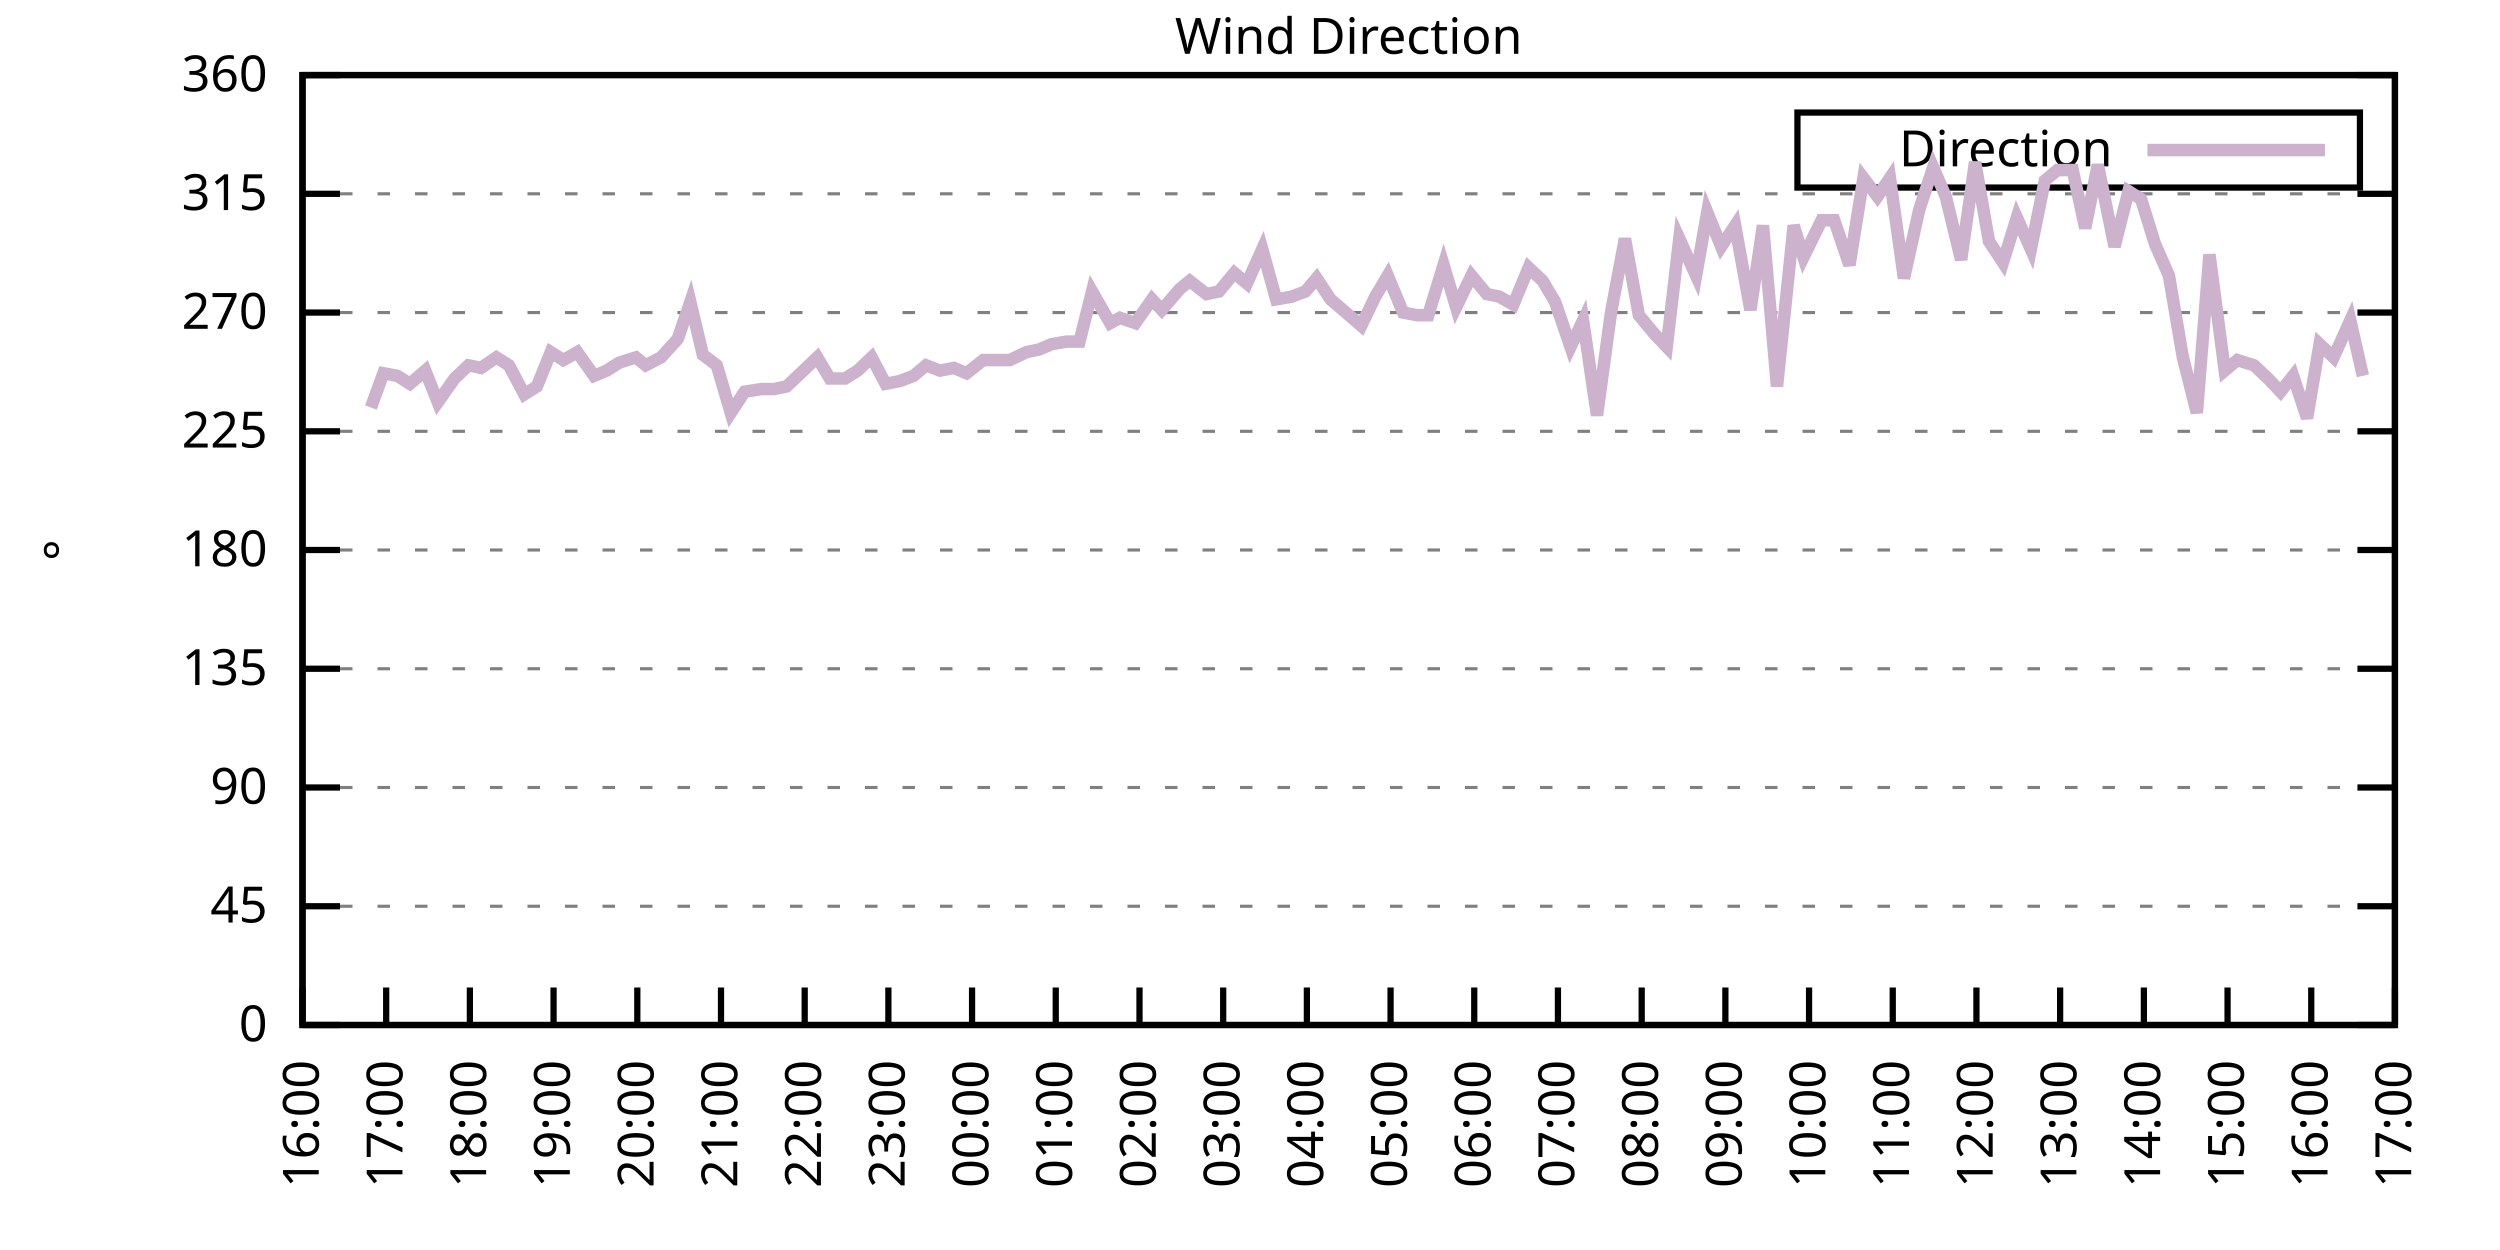
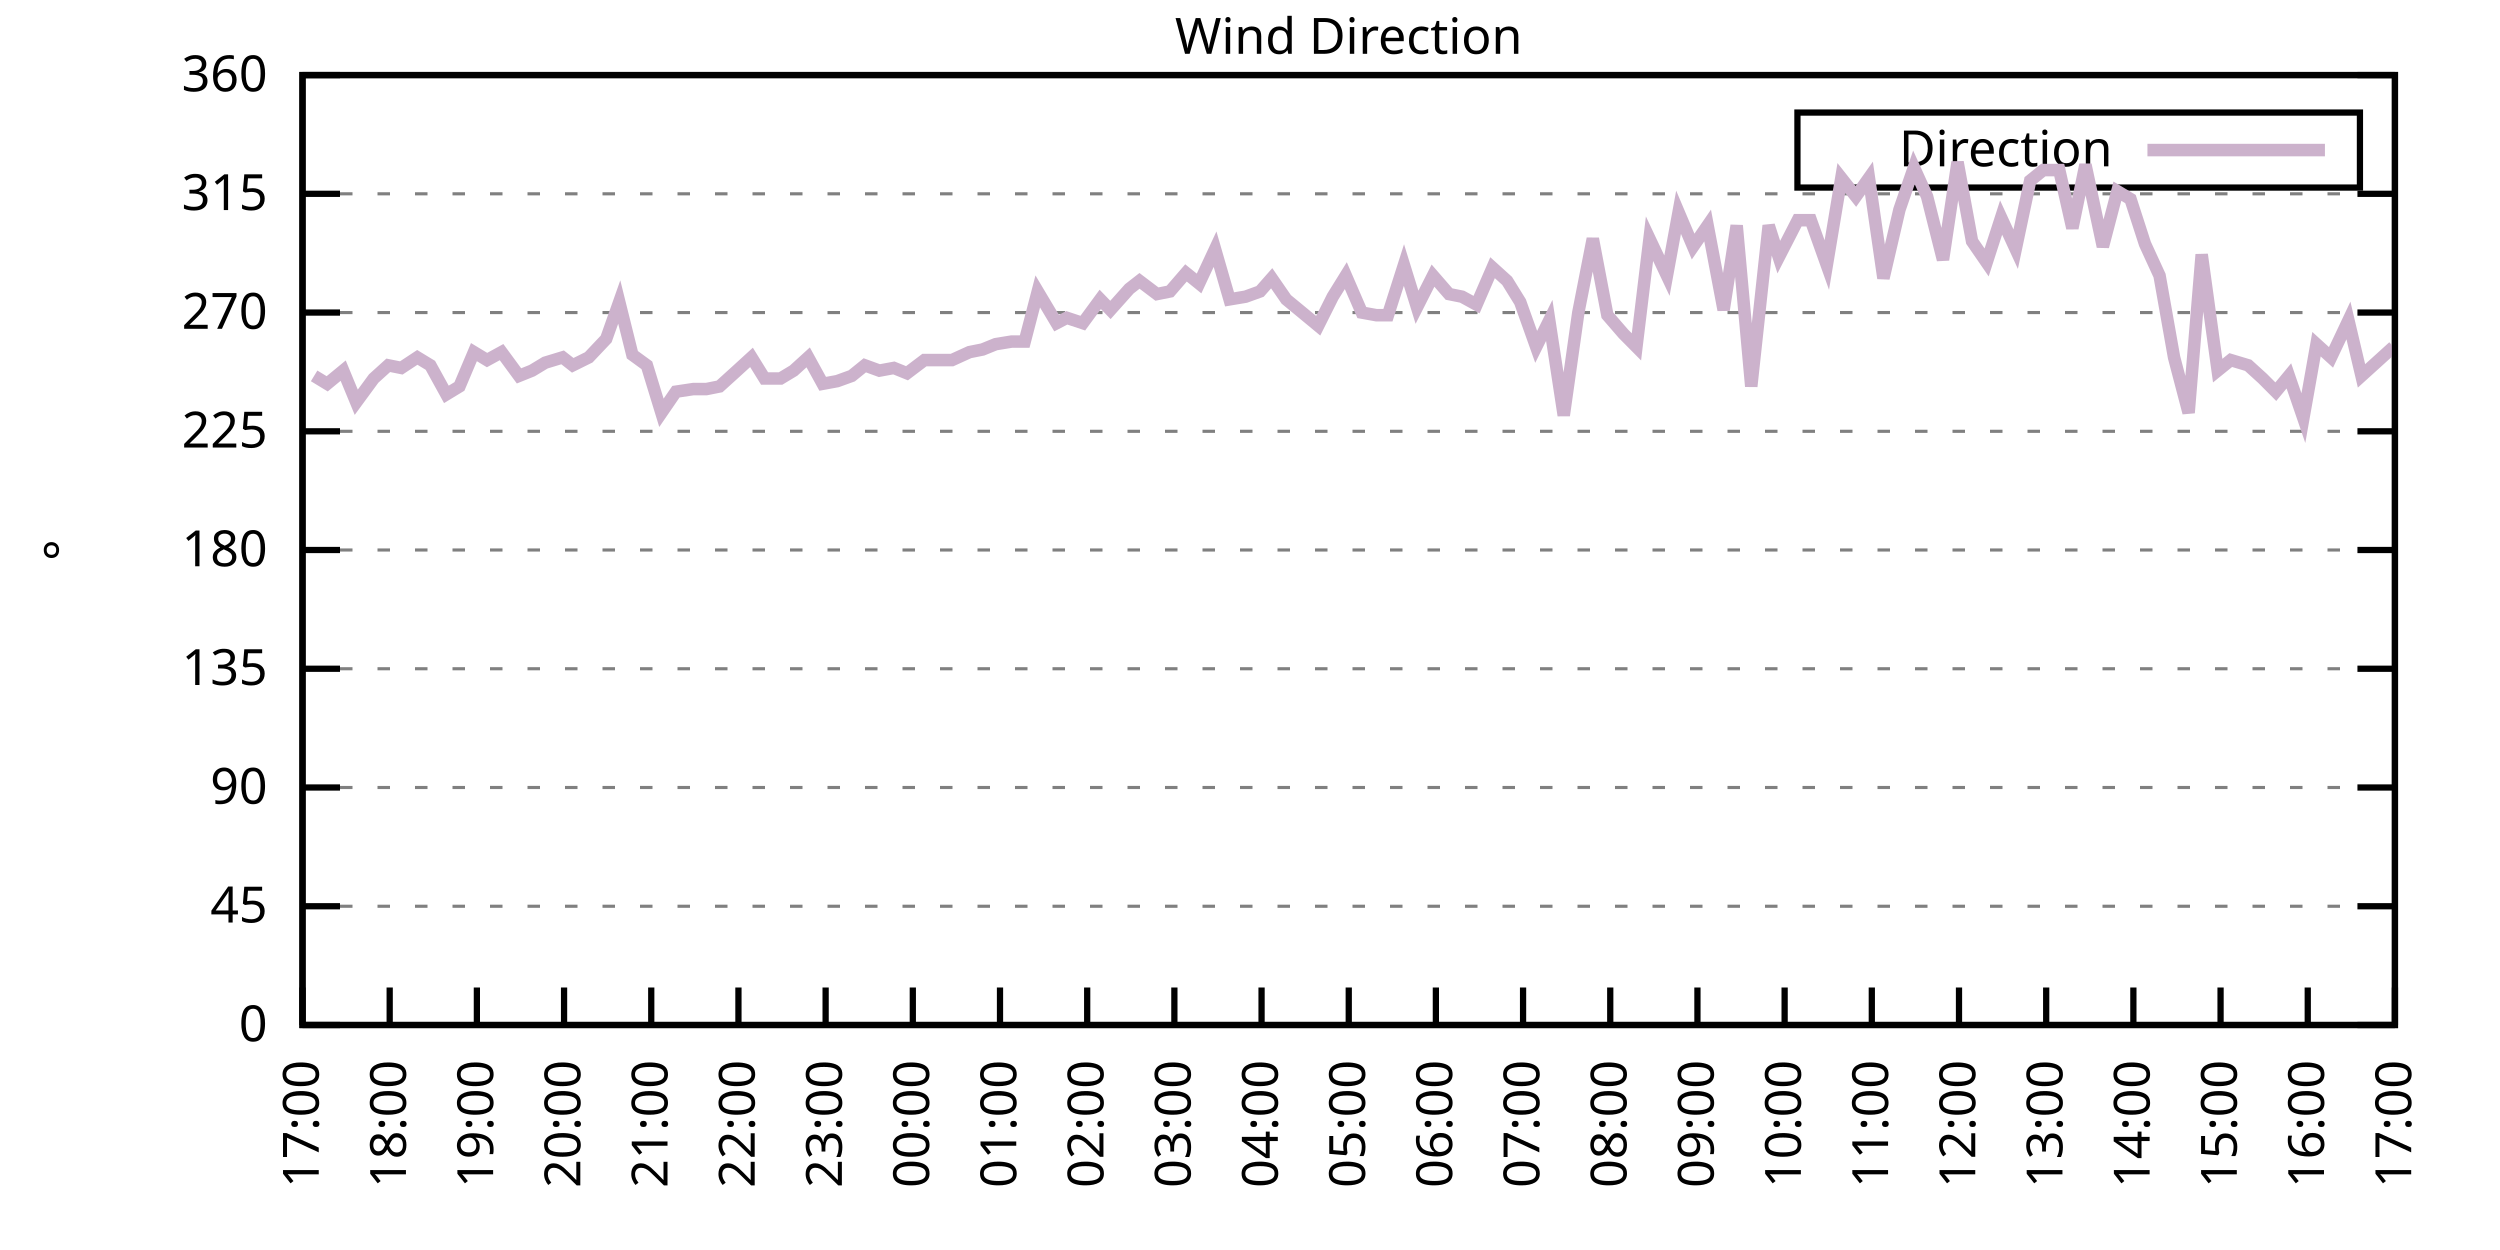
<svg xmlns="http://www.w3.org/2000/svg" xmlns:xlink="http://www.w3.org/1999/xlink" width="400" height="200" viewBox="0 0 400 200">
  <g id="gnuplot_canvas">
    <rect x="0" y="0" width="400" height="200" fill="none" />
    <defs>
      <circle id="gpDot" r="0.5" stroke-width="0.5" stroke="currentColor" />
      <path id="gpPt0" stroke-width="0.333" stroke="currentColor" d="M-1,0 h2 M0,-1 v2" />
      <path id="gpPt1" stroke-width="0.333" stroke="currentColor" d="M-1,-1 L1,1 M1,-1 L-1,1" />
      <path id="gpPt2" stroke-width="0.333" stroke="currentColor" d="M-1,0 L1,0 M0,-1 L0,1 M-1,-1 L1,1 M-1,1 L1,-1" />
      <rect id="gpPt3" stroke-width="0.333" stroke="currentColor" x="-1" y="-1" width="2" height="2" />
      <rect id="gpPt4" stroke-width="0.333" stroke="currentColor" fill="currentColor" x="-1" y="-1" width="2" height="2" />
      <circle id="gpPt5" stroke-width="0.333" stroke="currentColor" cx="0" cy="0" r="1" />
      <use xlink:href="#gpPt5" id="gpPt6" fill="currentColor" stroke="none" />
      <path id="gpPt7" stroke-width="0.333" stroke="currentColor" d="M0,-1.33 L-1.33,0.67 L1.33,0.67 z" />
      <use xlink:href="#gpPt7" id="gpPt8" fill="currentColor" stroke="none" />
      <use xlink:href="#gpPt7" id="gpPt9" stroke="currentColor" transform="rotate(180)" />
      <use xlink:href="#gpPt9" id="gpPt10" fill="currentColor" stroke="none" />
      <use xlink:href="#gpPt3" id="gpPt11" stroke="currentColor" transform="rotate(45)" />
      <use xlink:href="#gpPt11" id="gpPt12" fill="currentColor" stroke="none" />
      <path id="gpPt13" stroke-width="0.333" stroke="currentColor" d="M0,1.330 L1.265,0.411 L0.782,-1.067 L-0.782,-1.076 L-1.265,0.411 z" />
      <use xlink:href="#gpPt13" id="gpPt14" fill="currentColor" stroke="none" />
      <filter id="textbox" filterUnits="objectBoundingBox" x="0" y="0" height="1" width="1">
        <feFlood flood-color="white" flood-opacity="1" result="bgnd" />
        <feComposite in="SourceGraphic" in2="bgnd" operator="atop" />
      </filter>
      <filter id="greybox" filterUnits="objectBoundingBox" x="0" y="0" height="1" width="1">
        <feFlood flood-color="lightgrey" flood-opacity="1" result="grey" />
        <feComposite in="SourceGraphic" in2="grey" operator="atop" />
      </filter>
    </defs>
    <g fill="none" color="white" stroke="currentColor" stroke-width="1.00" stroke-linecap="butt" stroke-linejoin="miter">
</g>
    <g fill="none" color="black" stroke="currentColor" stroke-width="1.00" stroke-linecap="butt" stroke-linejoin="miter">
      <g stroke="none" shape-rendering="crispEdges">
        <polygon fill="rgb(255, 255, 255)" points="48.40,164.00 383.18,164.00 383.18,12.02 48.40,12.02 " />
      </g>
    </g>
    <g fill="none" color="black" stroke="currentColor" stroke-width="1.00" stroke-linecap="butt" stroke-linejoin="miter">
</g>
    <g fill="none" color="black" stroke="black" stroke-width="0.50" stroke-linecap="butt" stroke-linejoin="miter">
</g>
    <g fill="none" color="gray" stroke="currentColor" stroke-width="0.50" stroke-linecap="butt" stroke-linejoin="miter">
      <path stroke="gray" stroke-dasharray="2,4" class="gridline" d="M48.40,164.00 L383.19,164.00  " />
    </g>
    <g fill="none" color="gray" stroke="gray" stroke-width="1.00" stroke-linecap="butt" stroke-linejoin="miter">
</g>
    <g fill="none" color="black" stroke="currentColor" stroke-width="1.00" stroke-linecap="butt" stroke-linejoin="miter">
      <path stroke="black" d="M48.40,164.00 L54.40,164.00 M383.19,164.00 L377.19,164.00  " />
      <g transform="translate(42.80,166.60)" stroke="none" fill="black" font-family="Sans" font-size="8.00" text-anchor="end">
        <text>
          <tspan font-family="Sans"> 0</tspan>
        </text>
      </g>
    </g>
    <g fill="none" color="black" stroke="currentColor" stroke-width="1.00" stroke-linecap="butt" stroke-linejoin="miter">
</g>
    <g fill="none" color="black" stroke="black" stroke-width="0.50" stroke-linecap="butt" stroke-linejoin="miter">
</g>
    <g fill="none" color="gray" stroke="currentColor" stroke-width="0.50" stroke-linecap="butt" stroke-linejoin="miter">
      <path stroke="gray" stroke-dasharray="2,4" class="gridline" d="M48.40,145.00 L383.19,145.00  " />
    </g>
    <g fill="none" color="gray" stroke="gray" stroke-width="1.00" stroke-linecap="butt" stroke-linejoin="miter">
</g>
    <g fill="none" color="black" stroke="currentColor" stroke-width="1.00" stroke-linecap="butt" stroke-linejoin="miter">
      <path stroke="black" d="M48.40,145.00 L54.40,145.00 M383.19,145.00 L377.19,145.00  " />
      <g transform="translate(42.80,147.60)" stroke="none" fill="black" font-family="Sans" font-size="8.00" text-anchor="end">
        <text>
          <tspan font-family="Sans"> 45</tspan>
        </text>
      </g>
    </g>
    <g fill="none" color="black" stroke="currentColor" stroke-width="1.00" stroke-linecap="butt" stroke-linejoin="miter">
</g>
    <g fill="none" color="black" stroke="black" stroke-width="0.50" stroke-linecap="butt" stroke-linejoin="miter">
</g>
    <g fill="none" color="gray" stroke="currentColor" stroke-width="0.50" stroke-linecap="butt" stroke-linejoin="miter">
      <path stroke="gray" stroke-dasharray="2,4" class="gridline" d="M48.40,126.00 L383.19,126.00  " />
    </g>
    <g fill="none" color="gray" stroke="gray" stroke-width="1.00" stroke-linecap="butt" stroke-linejoin="miter">
</g>
    <g fill="none" color="black" stroke="currentColor" stroke-width="1.00" stroke-linecap="butt" stroke-linejoin="miter">
      <path stroke="black" d="M48.40,126.00 L54.40,126.00 M383.19,126.00 L377.19,126.00  " />
      <g transform="translate(42.80,128.60)" stroke="none" fill="black" font-family="Sans" font-size="8.00" text-anchor="end">
        <text>
          <tspan font-family="Sans"> 90</tspan>
        </text>
      </g>
    </g>
    <g fill="none" color="black" stroke="currentColor" stroke-width="1.00" stroke-linecap="butt" stroke-linejoin="miter">
</g>
    <g fill="none" color="black" stroke="black" stroke-width="0.50" stroke-linecap="butt" stroke-linejoin="miter">
</g>
    <g fill="none" color="gray" stroke="currentColor" stroke-width="0.50" stroke-linecap="butt" stroke-linejoin="miter">
      <path stroke="gray" stroke-dasharray="2,4" class="gridline" d="M48.40,107.00 L383.19,107.00  " />
    </g>
    <g fill="none" color="gray" stroke="gray" stroke-width="1.00" stroke-linecap="butt" stroke-linejoin="miter">
</g>
    <g fill="none" color="black" stroke="currentColor" stroke-width="1.00" stroke-linecap="butt" stroke-linejoin="miter">
      <path stroke="black" d="M48.40,107.00 L54.40,107.00 M383.19,107.00 L377.19,107.00  " />
      <g transform="translate(42.80,109.60)" stroke="none" fill="black" font-family="Sans" font-size="8.00" text-anchor="end">
        <text>
          <tspan font-family="Sans"> 135</tspan>
        </text>
      </g>
    </g>
    <g fill="none" color="black" stroke="currentColor" stroke-width="1.00" stroke-linecap="butt" stroke-linejoin="miter">
</g>
    <g fill="none" color="black" stroke="black" stroke-width="0.50" stroke-linecap="butt" stroke-linejoin="miter">
</g>
    <g fill="none" color="gray" stroke="currentColor" stroke-width="0.50" stroke-linecap="butt" stroke-linejoin="miter">
      <path stroke="gray" stroke-dasharray="2,4" class="gridline" d="M48.40,88.00 L383.19,88.00  " />
    </g>
    <g fill="none" color="gray" stroke="gray" stroke-width="1.00" stroke-linecap="butt" stroke-linejoin="miter">
</g>
    <g fill="none" color="black" stroke="currentColor" stroke-width="1.00" stroke-linecap="butt" stroke-linejoin="miter">
      <path stroke="black" d="M48.40,88.00 L54.40,88.00 M383.19,88.00 L377.19,88.00  " />
      <g transform="translate(42.80,90.60)" stroke="none" fill="black" font-family="Sans" font-size="8.00" text-anchor="end">
        <text>
          <tspan font-family="Sans"> 180</tspan>
        </text>
      </g>
    </g>
    <g fill="none" color="black" stroke="currentColor" stroke-width="1.00" stroke-linecap="butt" stroke-linejoin="miter">
</g>
    <g fill="none" color="black" stroke="black" stroke-width="0.50" stroke-linecap="butt" stroke-linejoin="miter">
</g>
    <g fill="none" color="gray" stroke="currentColor" stroke-width="0.50" stroke-linecap="butt" stroke-linejoin="miter">
      <path stroke="gray" stroke-dasharray="2,4" class="gridline" d="M48.40,69.01 L383.19,69.01  " />
    </g>
    <g fill="none" color="gray" stroke="gray" stroke-width="1.00" stroke-linecap="butt" stroke-linejoin="miter">
</g>
    <g fill="none" color="black" stroke="currentColor" stroke-width="1.00" stroke-linecap="butt" stroke-linejoin="miter">
      <path stroke="black" d="M48.40,69.01 L54.40,69.01 M383.19,69.01 L377.19,69.01  " />
      <g transform="translate(42.80,71.61)" stroke="none" fill="black" font-family="Sans" font-size="8.00" text-anchor="end">
        <text>
          <tspan font-family="Sans"> 225</tspan>
        </text>
      </g>
    </g>
    <g fill="none" color="black" stroke="currentColor" stroke-width="1.00" stroke-linecap="butt" stroke-linejoin="miter">
</g>
    <g fill="none" color="black" stroke="black" stroke-width="0.50" stroke-linecap="butt" stroke-linejoin="miter">
</g>
    <g fill="none" color="gray" stroke="currentColor" stroke-width="0.50" stroke-linecap="butt" stroke-linejoin="miter">
      <path stroke="gray" stroke-dasharray="2,4" class="gridline" d="M48.40,50.01 L383.19,50.01  " />
    </g>
    <g fill="none" color="gray" stroke="gray" stroke-width="1.00" stroke-linecap="butt" stroke-linejoin="miter">
</g>
    <g fill="none" color="black" stroke="currentColor" stroke-width="1.00" stroke-linecap="butt" stroke-linejoin="miter">
      <path stroke="black" d="M48.40,50.01 L54.40,50.01 M383.19,50.01 L377.19,50.01  " />
      <g transform="translate(42.80,52.61)" stroke="none" fill="black" font-family="Sans" font-size="8.00" text-anchor="end">
        <text>
          <tspan font-family="Sans"> 270</tspan>
        </text>
      </g>
    </g>
    <g fill="none" color="black" stroke="currentColor" stroke-width="1.00" stroke-linecap="butt" stroke-linejoin="miter">
</g>
    <g fill="none" color="black" stroke="black" stroke-width="0.50" stroke-linecap="butt" stroke-linejoin="miter">
</g>
    <g fill="none" color="gray" stroke="currentColor" stroke-width="0.50" stroke-linecap="butt" stroke-linejoin="miter">
      <path stroke="gray" stroke-dasharray="2,4" class="gridline" d="M48.40,31.01 L383.19,31.01  " />
    </g>
    <g fill="none" color="gray" stroke="gray" stroke-width="1.00" stroke-linecap="butt" stroke-linejoin="miter">
</g>
    <g fill="none" color="black" stroke="currentColor" stroke-width="1.00" stroke-linecap="butt" stroke-linejoin="miter">
      <path stroke="black" d="M48.40,31.01 L54.40,31.01 M383.19,31.01 L377.19,31.01  " />
      <g transform="translate(42.80,33.61)" stroke="none" fill="black" font-family="Sans" font-size="8.00" text-anchor="end">
        <text>
          <tspan font-family="Sans"> 315</tspan>
        </text>
      </g>
    </g>
    <g fill="none" color="black" stroke="currentColor" stroke-width="1.00" stroke-linecap="butt" stroke-linejoin="miter">
</g>
    <g fill="none" color="black" stroke="black" stroke-width="0.50" stroke-linecap="butt" stroke-linejoin="miter">
</g>
    <g fill="none" color="gray" stroke="currentColor" stroke-width="0.50" stroke-linecap="butt" stroke-linejoin="miter">
      <path stroke="gray" stroke-dasharray="2,4" class="gridline" d="M48.40,12.01 L383.19,12.01  " />
    </g>
    <g fill="none" color="gray" stroke="gray" stroke-width="1.00" stroke-linecap="butt" stroke-linejoin="miter">
</g>
    <g fill="none" color="black" stroke="currentColor" stroke-width="1.00" stroke-linecap="butt" stroke-linejoin="miter">
      <path stroke="black" d="M48.40,12.01 L54.40,12.01 M383.19,12.01 L377.19,12.01  " />
      <g transform="translate(42.80,14.61)" stroke="none" fill="black" font-family="Sans" font-size="8.00" text-anchor="end">
        <text>
          <tspan font-family="Sans"> 360</tspan>
        </text>
      </g>
    </g>
    <g fill="none" color="black" stroke="currentColor" stroke-width="1.00" stroke-linecap="butt" stroke-linejoin="miter">
      <path stroke="black" d="M48.40,164.00 L48.40,158.00  " />
      <g transform="translate(51.00,169.60) rotate(270.00)" stroke="none" fill="black" font-family="Sans" font-size="8.00" text-anchor="end">
        <text>
-           <tspan font-family="Sans">16:00</tspan>
-         </text>
-       </g>
-     </g>
-     <g fill="none" color="black" stroke="currentColor" stroke-width="1.00" stroke-linecap="butt" stroke-linejoin="miter">
-       <path stroke="black" d="M61.79,164.00 L61.79,158.00  " />
-       <g transform="translate(64.39,169.60) rotate(270.00)" stroke="none" fill="black" font-family="Sans" font-size="8.00" text-anchor="end">
-         <text>
          <tspan font-family="Sans">17:00</tspan>
        </text>
      </g>
    </g>
    <g fill="none" color="black" stroke="currentColor" stroke-width="1.00" stroke-linecap="butt" stroke-linejoin="miter">
-       <path stroke="black" d="M75.18,164.00 L75.18,158.00  " />
-       <g transform="translate(77.78,169.60) rotate(270.00)" stroke="none" fill="black" font-family="Sans" font-size="8.00" text-anchor="end">
+       <path stroke="black" d="M62.35,164.00 L62.35,158.00  " />
+       <g transform="translate(64.95,169.60) rotate(270.00)" stroke="none" fill="black" font-family="Sans" font-size="8.00" text-anchor="end">
        <text>
          <tspan font-family="Sans">18:00</tspan>
        </text>
      </g>
    </g>
    <g fill="none" color="black" stroke="currentColor" stroke-width="1.00" stroke-linecap="butt" stroke-linejoin="miter">
-       <path stroke="black" d="M88.57,164.00 L88.57,158.00  " />
-       <g transform="translate(91.17,169.60) rotate(270.00)" stroke="none" fill="black" font-family="Sans" font-size="8.00" text-anchor="end">
+       <path stroke="black" d="M76.30,164.00 L76.30,158.00  " />
+       <g transform="translate(78.90,169.60) rotate(270.00)" stroke="none" fill="black" font-family="Sans" font-size="8.00" text-anchor="end">
        <text>
          <tspan font-family="Sans">19:00</tspan>
        </text>
      </g>
    </g>
    <g fill="none" color="black" stroke="currentColor" stroke-width="1.00" stroke-linecap="butt" stroke-linejoin="miter">
-       <path stroke="black" d="M101.97,164.00 L101.97,158.00  " />
-       <g transform="translate(104.57,169.60) rotate(270.00)" stroke="none" fill="black" font-family="Sans" font-size="8.00" text-anchor="end">
+       <path stroke="black" d="M90.25,164.00 L90.25,158.00  " />
+       <g transform="translate(92.85,169.60) rotate(270.00)" stroke="none" fill="black" font-family="Sans" font-size="8.00" text-anchor="end">
        <text>
          <tspan font-family="Sans">20:00</tspan>
        </text>
      </g>
    </g>
    <g fill="none" color="black" stroke="currentColor" stroke-width="1.00" stroke-linecap="butt" stroke-linejoin="miter">
-       <path stroke="black" d="M115.36,164.00 L115.36,158.00  " />
-       <g transform="translate(117.96,169.60) rotate(270.00)" stroke="none" fill="black" font-family="Sans" font-size="8.00" text-anchor="end">
+       <path stroke="black" d="M104.20,164.00 L104.20,158.00  " />
+       <g transform="translate(106.80,169.60) rotate(270.00)" stroke="none" fill="black" font-family="Sans" font-size="8.00" text-anchor="end">
        <text>
          <tspan font-family="Sans">21:00</tspan>
        </text>
      </g>
    </g>
    <g fill="none" color="black" stroke="currentColor" stroke-width="1.00" stroke-linecap="butt" stroke-linejoin="miter">
-       <path stroke="black" d="M128.75,164.00 L128.75,158.00  " />
-       <g transform="translate(131.35,169.60) rotate(270.00)" stroke="none" fill="black" font-family="Sans" font-size="8.00" text-anchor="end">
+       <path stroke="black" d="M118.15,164.00 L118.15,158.00  " />
+       <g transform="translate(120.75,169.60) rotate(270.00)" stroke="none" fill="black" font-family="Sans" font-size="8.00" text-anchor="end">
        <text>
          <tspan font-family="Sans">22:00</tspan>
        </text>
      </g>
    </g>
    <g fill="none" color="black" stroke="currentColor" stroke-width="1.00" stroke-linecap="butt" stroke-linejoin="miter">
-       <path stroke="black" d="M142.14,164.00 L142.14,158.00  " />
-       <g transform="translate(144.74,169.60) rotate(270.00)" stroke="none" fill="black" font-family="Sans" font-size="8.00" text-anchor="end">
+       <path stroke="black" d="M132.10,164.00 L132.10,158.00  " />
+       <g transform="translate(134.70,169.60) rotate(270.00)" stroke="none" fill="black" font-family="Sans" font-size="8.00" text-anchor="end">
        <text>
          <tspan font-family="Sans">23:00</tspan>
        </text>
      </g>
    </g>
    <g fill="none" color="black" stroke="currentColor" stroke-width="1.00" stroke-linecap="butt" stroke-linejoin="miter">
-       <path stroke="black" d="M155.53,164.00 L155.53,158.00  " />
-       <g transform="translate(158.13,169.60) rotate(270.00)" stroke="none" fill="black" font-family="Sans" font-size="8.00" text-anchor="end">
+       <path stroke="black" d="M146.05,164.00 L146.05,158.00  " />
+       <g transform="translate(148.65,169.60) rotate(270.00)" stroke="none" fill="black" font-family="Sans" font-size="8.00" text-anchor="end">
        <text>
          <tspan font-family="Sans">00:00</tspan>
        </text>
      </g>
    </g>
    <g fill="none" color="black" stroke="currentColor" stroke-width="1.00" stroke-linecap="butt" stroke-linejoin="miter">
-       <path stroke="black" d="M168.92,164.00 L168.92,158.00  " />
-       <g transform="translate(171.52,169.60) rotate(270.00)" stroke="none" fill="black" font-family="Sans" font-size="8.00" text-anchor="end">
+       <path stroke="black" d="M160.00,164.00 L160.00,158.00  " />
+       <g transform="translate(162.60,169.60) rotate(270.00)" stroke="none" fill="black" font-family="Sans" font-size="8.00" text-anchor="end">
        <text>
          <tspan font-family="Sans">01:00</tspan>
        </text>
      </g>
    </g>
    <g fill="none" color="black" stroke="currentColor" stroke-width="1.00" stroke-linecap="butt" stroke-linejoin="miter">
-       <path stroke="black" d="M182.32,164.00 L182.32,158.00  " />
-       <g transform="translate(184.92,169.60) rotate(270.00)" stroke="none" fill="black" font-family="Sans" font-size="8.00" text-anchor="end">
+       <path stroke="black" d="M173.95,164.00 L173.95,158.00  " />
+       <g transform="translate(176.55,169.60) rotate(270.00)" stroke="none" fill="black" font-family="Sans" font-size="8.00" text-anchor="end">
        <text>
          <tspan font-family="Sans">02:00</tspan>
        </text>
      </g>
    </g>
    <g fill="none" color="black" stroke="currentColor" stroke-width="1.00" stroke-linecap="butt" stroke-linejoin="miter">
-       <path stroke="black" d="M195.71,164.00 L195.71,158.00  " />
-       <g transform="translate(198.31,169.60) rotate(270.00)" stroke="none" fill="black" font-family="Sans" font-size="8.00" text-anchor="end">
+       <path stroke="black" d="M187.90,164.00 L187.90,158.00  " />
+       <g transform="translate(190.50,169.60) rotate(270.00)" stroke="none" fill="black" font-family="Sans" font-size="8.00" text-anchor="end">
        <text>
          <tspan font-family="Sans">03:00</tspan>
        </text>
      </g>
    </g>
    <g fill="none" color="black" stroke="currentColor" stroke-width="1.00" stroke-linecap="butt" stroke-linejoin="miter">
-       <path stroke="black" d="M209.10,164.00 L209.10,158.00  " />
-       <g transform="translate(211.70,169.60) rotate(270.00)" stroke="none" fill="black" font-family="Sans" font-size="8.00" text-anchor="end">
+       <path stroke="black" d="M201.85,164.00 L201.85,158.00  " />
+       <g transform="translate(204.45,169.60) rotate(270.00)" stroke="none" fill="black" font-family="Sans" font-size="8.00" text-anchor="end">
        <text>
          <tspan font-family="Sans">04:00</tspan>
        </text>
      </g>
    </g>
    <g fill="none" color="black" stroke="currentColor" stroke-width="1.00" stroke-linecap="butt" stroke-linejoin="miter">
-       <path stroke="black" d="M222.49,164.00 L222.49,158.00  " />
-       <g transform="translate(225.09,169.60) rotate(270.00)" stroke="none" fill="black" font-family="Sans" font-size="8.00" text-anchor="end">
+       <path stroke="black" d="M215.80,164.00 L215.80,158.00  " />
+       <g transform="translate(218.40,169.60) rotate(270.00)" stroke="none" fill="black" font-family="Sans" font-size="8.00" text-anchor="end">
        <text>
          <tspan font-family="Sans">05:00</tspan>
        </text>
      </g>
    </g>
    <g fill="none" color="black" stroke="currentColor" stroke-width="1.00" stroke-linecap="butt" stroke-linejoin="miter">
-       <path stroke="black" d="M235.88,164.00 L235.88,158.00  " />
-       <g transform="translate(238.48,169.60) rotate(270.00)" stroke="none" fill="black" font-family="Sans" font-size="8.00" text-anchor="end">
+       <path stroke="black" d="M229.74,164.00 L229.74,158.00  " />
+       <g transform="translate(232.34,169.60) rotate(270.00)" stroke="none" fill="black" font-family="Sans" font-size="8.00" text-anchor="end">
        <text>
          <tspan font-family="Sans">06:00</tspan>
        </text>
      </g>
    </g>
    <g fill="none" color="black" stroke="currentColor" stroke-width="1.00" stroke-linecap="butt" stroke-linejoin="miter">
-       <path stroke="black" d="M249.27,164.00 L249.27,158.00  " />
-       <g transform="translate(251.87,169.60) rotate(270.00)" stroke="none" fill="black" font-family="Sans" font-size="8.00" text-anchor="end">
+       <path stroke="black" d="M243.69,164.00 L243.69,158.00  " />
+       <g transform="translate(246.29,169.60) rotate(270.00)" stroke="none" fill="black" font-family="Sans" font-size="8.00" text-anchor="end">
        <text>
          <tspan font-family="Sans">07:00</tspan>
        </text>
      </g>
    </g>
    <g fill="none" color="black" stroke="currentColor" stroke-width="1.00" stroke-linecap="butt" stroke-linejoin="miter">
-       <path stroke="black" d="M262.67,164.00 L262.67,158.00  " />
-       <g transform="translate(265.27,169.60) rotate(270.00)" stroke="none" fill="black" font-family="Sans" font-size="8.00" text-anchor="end">
+       <path stroke="black" d="M257.64,164.00 L257.64,158.00  " />
+       <g transform="translate(260.24,169.60) rotate(270.00)" stroke="none" fill="black" font-family="Sans" font-size="8.00" text-anchor="end">
        <text>
          <tspan font-family="Sans">08:00</tspan>
        </text>
      </g>
    </g>
    <g fill="none" color="black" stroke="currentColor" stroke-width="1.00" stroke-linecap="butt" stroke-linejoin="miter">
-       <path stroke="black" d="M276.06,164.00 L276.06,158.00  " />
-       <g transform="translate(278.66,169.60) rotate(270.00)" stroke="none" fill="black" font-family="Sans" font-size="8.00" text-anchor="end">
+       <path stroke="black" d="M271.59,164.00 L271.59,158.00  " />
+       <g transform="translate(274.19,169.60) rotate(270.00)" stroke="none" fill="black" font-family="Sans" font-size="8.00" text-anchor="end">
        <text>
          <tspan font-family="Sans">09:00</tspan>
        </text>
      </g>
    </g>
    <g fill="none" color="black" stroke="currentColor" stroke-width="1.00" stroke-linecap="butt" stroke-linejoin="miter">
-       <path stroke="black" d="M289.45,164.00 L289.45,158.00  " />
-       <g transform="translate(292.05,169.60) rotate(270.00)" stroke="none" fill="black" font-family="Sans" font-size="8.00" text-anchor="end">
+       <path stroke="black" d="M285.54,164.00 L285.54,158.00  " />
+       <g transform="translate(288.14,169.60) rotate(270.00)" stroke="none" fill="black" font-family="Sans" font-size="8.00" text-anchor="end">
        <text>
          <tspan font-family="Sans">10:00</tspan>
        </text>
      </g>
    </g>
    <g fill="none" color="black" stroke="currentColor" stroke-width="1.00" stroke-linecap="butt" stroke-linejoin="miter">
-       <path stroke="black" d="M302.84,164.00 L302.84,158.00  " />
-       <g transform="translate(305.44,169.60) rotate(270.00)" stroke="none" fill="black" font-family="Sans" font-size="8.00" text-anchor="end">
+       <path stroke="black" d="M299.49,164.00 L299.49,158.00  " />
+       <g transform="translate(302.09,169.60) rotate(270.00)" stroke="none" fill="black" font-family="Sans" font-size="8.00" text-anchor="end">
        <text>
          <tspan font-family="Sans">11:00</tspan>
        </text>
      </g>
    </g>
    <g fill="none" color="black" stroke="currentColor" stroke-width="1.00" stroke-linecap="butt" stroke-linejoin="miter">
-       <path stroke="black" d="M316.23,164.00 L316.23,158.00  " />
-       <g transform="translate(318.83,169.60) rotate(270.00)" stroke="none" fill="black" font-family="Sans" font-size="8.00" text-anchor="end">
+       <path stroke="black" d="M313.44,164.00 L313.44,158.00  " />
+       <g transform="translate(316.04,169.60) rotate(270.00)" stroke="none" fill="black" font-family="Sans" font-size="8.00" text-anchor="end">
        <text>
          <tspan font-family="Sans">12:00</tspan>
        </text>
      </g>
    </g>
    <g fill="none" color="black" stroke="currentColor" stroke-width="1.00" stroke-linecap="butt" stroke-linejoin="miter">
-       <path stroke="black" d="M329.62,164.00 L329.62,158.00  " />
-       <g transform="translate(332.22,169.60) rotate(270.00)" stroke="none" fill="black" font-family="Sans" font-size="8.00" text-anchor="end">
+       <path stroke="black" d="M327.39,164.00 L327.39,158.00  " />
+       <g transform="translate(329.99,169.60) rotate(270.00)" stroke="none" fill="black" font-family="Sans" font-size="8.00" text-anchor="end">
        <text>
          <tspan font-family="Sans">13:00</tspan>
        </text>
      </g>
    </g>
    <g fill="none" color="black" stroke="currentColor" stroke-width="1.00" stroke-linecap="butt" stroke-linejoin="miter">
-       <path stroke="black" d="M343.02,164.00 L343.02,158.00  " />
-       <g transform="translate(345.62,169.60) rotate(270.00)" stroke="none" fill="black" font-family="Sans" font-size="8.00" text-anchor="end">
+       <path stroke="black" d="M341.34,164.00 L341.34,158.00  " />
+       <g transform="translate(343.94,169.60) rotate(270.00)" stroke="none" fill="black" font-family="Sans" font-size="8.00" text-anchor="end">
        <text>
          <tspan font-family="Sans">14:00</tspan>
        </text>
      </g>
    </g>
    <g fill="none" color="black" stroke="currentColor" stroke-width="1.00" stroke-linecap="butt" stroke-linejoin="miter">
-       <path stroke="black" d="M356.41,164.00 L356.41,158.00  " />
-       <g transform="translate(359.01,169.60) rotate(270.00)" stroke="none" fill="black" font-family="Sans" font-size="8.00" text-anchor="end">
+       <path stroke="black" d="M355.29,164.00 L355.29,158.00  " />
+       <g transform="translate(357.89,169.60) rotate(270.00)" stroke="none" fill="black" font-family="Sans" font-size="8.00" text-anchor="end">
        <text>
          <tspan font-family="Sans">15:00</tspan>
        </text>
      </g>
    </g>
    <g fill="none" color="black" stroke="currentColor" stroke-width="1.00" stroke-linecap="butt" stroke-linejoin="miter">
-       <path stroke="black" d="M369.80,164.00 L369.80,158.00  " />
-       <g transform="translate(372.40,169.60) rotate(270.00)" stroke="none" fill="black" font-family="Sans" font-size="8.00" text-anchor="end">
+       <path stroke="black" d="M369.24,164.00 L369.24,158.00  " />
+       <g transform="translate(371.84,169.60) rotate(270.00)" stroke="none" fill="black" font-family="Sans" font-size="8.00" text-anchor="end">
        <text>
          <tspan font-family="Sans">16:00</tspan>
        </text>
      </g>
    </g>
    <g fill="none" color="black" stroke="currentColor" stroke-width="1.00" stroke-linecap="butt" stroke-linejoin="miter">
      <path stroke="black" d="M383.19,164.00 L383.19,158.00  " />
      <g transform="translate(385.79,169.60) rotate(270.00)" stroke="none" fill="black" font-family="Sans" font-size="8.00" text-anchor="end">
        <text>
          <tspan font-family="Sans">17:00</tspan>
        </text>
      </g>
    </g>
    <g fill="none" color="black" stroke="currentColor" stroke-width="1.00" stroke-linecap="butt" stroke-linejoin="miter">
</g>
    <g fill="none" color="black" stroke="currentColor" stroke-width="1.00" stroke-linecap="butt" stroke-linejoin="miter">
      <path stroke="black" d="M48.40,12.01 L48.40,164.00 L383.19,164.00 L383.19,12.01 L48.40,12.01 Z  " />
    </g>
    <g fill="none" color="black" stroke="currentColor" stroke-width="1.00" stroke-linecap="butt" stroke-linejoin="miter">
</g>
    <g fill="none" color="black" stroke="currentColor" stroke-width="1.00" stroke-linecap="butt" stroke-linejoin="miter">
      <path stroke="black" d="M287.59,30.01 L287.59,18.01 L377.59,18.01 L377.59,30.01 L287.59,30.01 Z  " />
    </g>
    <g id="Wind_direction_plot_1">
      <g fill="none" color="white" stroke="black" stroke-width="2.00" stroke-linecap="butt" stroke-linejoin="miter">
</g>
      <g fill="none" color="black" stroke="currentColor" stroke-width="2.00" stroke-linecap="butt" stroke-linejoin="miter">
        <g transform="translate(337.99,26.61)" stroke="none" fill="black" font-family="Sans" font-size="8.00" text-anchor="end">
          <text>
            <tspan font-family="Sans">Direction</tspan>
          </text>
        </g>
      </g>
      <g fill="none" color="black" stroke="currentColor" stroke-width="2.00" stroke-linecap="butt" stroke-linejoin="miter">
-         <path stroke="rgb(204, 178, 204)" d="M343.59,24.01 L371.99,24.01 M59.34,65.21 L61.35,59.72 L63.58,60.14 L65.59,61.41 L68.04,59.30 L70.05,64.36   L72.73,60.56 L74.96,58.45 L76.97,58.87 L79.42,57.18 L81.43,58.45 L83.89,63.10 L85.90,61.83 L88.13,56.34   L90.14,57.61 L92.37,56.34 L95.05,60.14 L97.06,59.30 L99.06,58.03 L101.74,57.18 L103.31,58.45 L105.76,57.18   L108.44,54.23 L110.45,48.32 L112.46,56.76 L114.69,58.45 L116.92,66.05 L119.15,62.67 L121.83,62.25 L123.84,62.25   L125.85,61.83 L128.53,59.30 L130.76,57.18 L132.77,60.56 L135.22,60.56 L137.23,59.30 L139.46,57.18 L141.69,61.41   L143.93,60.98 L146.16,60.14 L148.17,58.45 L150.40,59.30 L152.63,58.87 L154.64,59.72 L157.32,57.61 L159.55,57.61   L161.56,57.61 L164.24,56.34 L166.25,55.92 L168.25,55.07 L170.71,54.65 L172.72,54.65 L174.73,46.63 L177.63,51.70   L179.19,50.85 L181.65,51.70 L184.32,47.90 L185.89,49.59 L188.79,46.21 L190.35,44.94 L193.03,47.05 L195.04,46.63   L197.49,43.67 L199.50,45.36 L201.96,39.87 L204.19,47.90 L206.64,47.47 L208.88,46.63 L210.66,44.52 L212.89,47.90   L215.35,50.01 L217.80,52.12 L220.04,47.47 L222.04,44.10 L224.50,50.01 L226.73,50.43 L228.52,50.43 L230.97,42.41   L232.98,49.16 L235.44,44.10 L237.89,47.05 L239.90,47.47 L242.13,48.74 L244.59,42.83 L246.82,44.94 L248.83,48.32   L251.28,55.50 L253.29,51.27 L255.52,66.47 L257.76,50.01 L259.99,38.19 L262.22,50.43 L264.67,53.39 L266.68,55.50   L268.69,38.19 L271.37,44.10 L273.16,33.96 L275.39,39.45 L277.62,36.08 L280.07,49.59 L282.08,36.08 L284.32,61.83   L286.99,36.08 L288.56,41.14 L291.46,35.23 L293.47,35.23 L295.92,42.41 L298.15,28.48 L300.39,31.43 L302.39,28.48   L304.63,44.52 L307.08,33.54 L309.31,26.79 L311.32,31.43 L313.78,41.56 L316.01,25.94 L318.24,38.61 L320.47,41.99   L322.70,34.81 L324.94,39.87 L327.17,28.90 L329.18,27.21 L331.63,27.21 L333.64,36.50 L335.65,26.36 L338.33,39.45   L340.56,30.59 L342.57,31.85 L344.80,39.03 L347.03,44.10 L349.26,57.18 L351.50,66.05 L353.51,40.72 L355.96,59.30   L357.97,57.61 L360.65,58.45 L362.88,60.56 L364.89,62.67 L366.90,60.14 L369.13,66.90 L371.14,55.07 L373.37,57.18   L376.05,51.27 L378.06,60.14  " />
+         <path stroke="rgb(204, 178, 204)" d="M343.59,24.01 L371.99,24.01 M50.26,60.14 L52.35,61.41 L54.91,59.30 L57.00,64.36 L59.79,60.56 L62.12,58.45   L64.21,58.87 L66.77,57.18 L68.86,58.45 L71.42,63.10 L73.51,61.83 L75.83,56.34 L77.93,57.61 L80.25,56.34   L83.04,60.14 L85.13,59.30 L87.23,58.03 L90.02,57.18 L91.64,58.45 L94.20,57.18 L96.99,54.23 L99.08,48.32   L101.18,56.76 L103.50,58.45 L105.83,66.05 L108.15,62.67 L110.94,62.25 L113.03,62.25 L115.13,61.83 L117.92,59.30   L120.24,57.18 L122.33,60.56 L124.89,60.56 L126.98,59.30 L129.31,57.18 L131.63,61.41 L133.96,60.98 L136.28,60.14   L138.37,58.45 L140.70,59.30 L143.02,58.87 L145.12,59.72 L147.91,57.61 L150.23,57.61 L152.32,57.61 L155.11,56.34   L157.21,55.92 L159.30,55.07 L161.86,54.65 L163.95,54.65 L166.04,46.63 L169.06,51.70 L170.69,50.85 L173.25,51.70   L176.04,47.90 L177.67,49.59 L180.69,46.21 L182.32,44.94 L185.11,47.05 L187.20,46.63 L189.76,43.67 L191.85,45.36   L194.41,39.87 L196.73,47.90 L199.29,47.47 L201.61,46.63 L203.47,44.52 L205.80,47.90 L208.36,50.01 L210.91,52.12   L213.24,47.47 L215.33,44.10 L217.89,50.01 L220.21,50.43 L222.07,50.43 L224.63,42.41 L226.72,49.16 L229.28,44.10   L231.84,47.05 L233.93,47.47 L236.25,48.74 L238.81,42.83 L241.14,44.94 L243.23,48.32 L245.79,55.50 L247.88,51.27   L250.20,66.47 L252.53,50.01 L254.85,38.19 L257.18,50.43 L259.74,53.39 L261.83,55.50 L263.92,38.19 L266.71,44.10   L268.57,33.96 L270.90,39.45 L273.22,36.08 L275.78,49.59 L277.87,36.08 L280.20,61.83 L282.99,36.08 L284.61,41.14   L287.64,35.23 L289.73,35.23 L292.29,42.41 L294.61,28.48 L296.94,31.43 L299.03,28.48 L301.35,44.52 L303.91,33.54   L306.23,26.79 L308.33,31.43 L310.88,41.56 L313.21,25.94 L315.53,38.61 L317.86,41.99 L320.18,34.81 L322.51,39.87   L324.83,28.90 L326.93,27.21 L329.48,27.21 L331.58,36.50 L333.67,26.36 L336.46,39.45 L338.78,30.59 L340.88,31.85   L343.20,39.03 L345.53,44.10 L347.85,57.18 L350.18,66.05 L352.27,40.72 L354.83,59.30 L356.92,57.61 L359.71,58.45   L362.03,60.56 L364.13,62.67 L366.22,60.14 L368.54,66.90 L370.64,55.07 L372.96,57.18 L375.75,51.27 L377.84,60.14   L380.17,58.03 L382.96,55.50  " />
      </g>
    </g>
    <g fill="none" color="black" stroke="currentColor" stroke-width="2.00" stroke-linecap="butt" stroke-linejoin="miter">
</g>
    <g fill="none" color="black" stroke="black" stroke-width="1.00" stroke-linecap="butt" stroke-linejoin="miter">
</g>
    <g fill="none" color="black" stroke="currentColor" stroke-width="1.00" stroke-linecap="butt" stroke-linejoin="miter">
      <path stroke="black" d="M48.40,12.01 L48.40,164.00 L383.19,164.00 L383.19,12.01 L48.40,12.01 Z  " />
      <g transform="translate(12.80,88.01) rotate(270.00)" stroke="none" fill="black" font-family="Sans" font-size="8.00" text-anchor="middle">
        <text>
          <tspan font-family="Sans">°</tspan>
        </text>
      </g>
    </g>
    <g fill="none" color="black" stroke="currentColor" stroke-width="1.00" stroke-linecap="butt" stroke-linejoin="miter">
</g>
    <g fill="none" color="black" stroke="currentColor" stroke-width="1.00" stroke-linecap="butt" stroke-linejoin="miter">
      <g transform="translate(215.79,8.61)" stroke="none" fill="black" font-family="Sans" font-size="8.00" text-anchor="middle">
        <text>
          <tspan font-family="Sans">Wind Direction</tspan>
        </text>
      </g>
    </g>
    <g fill="none" color="black" stroke="currentColor" stroke-width="1.00" stroke-linecap="butt" stroke-linejoin="miter">
</g>
  </g>
</svg>
